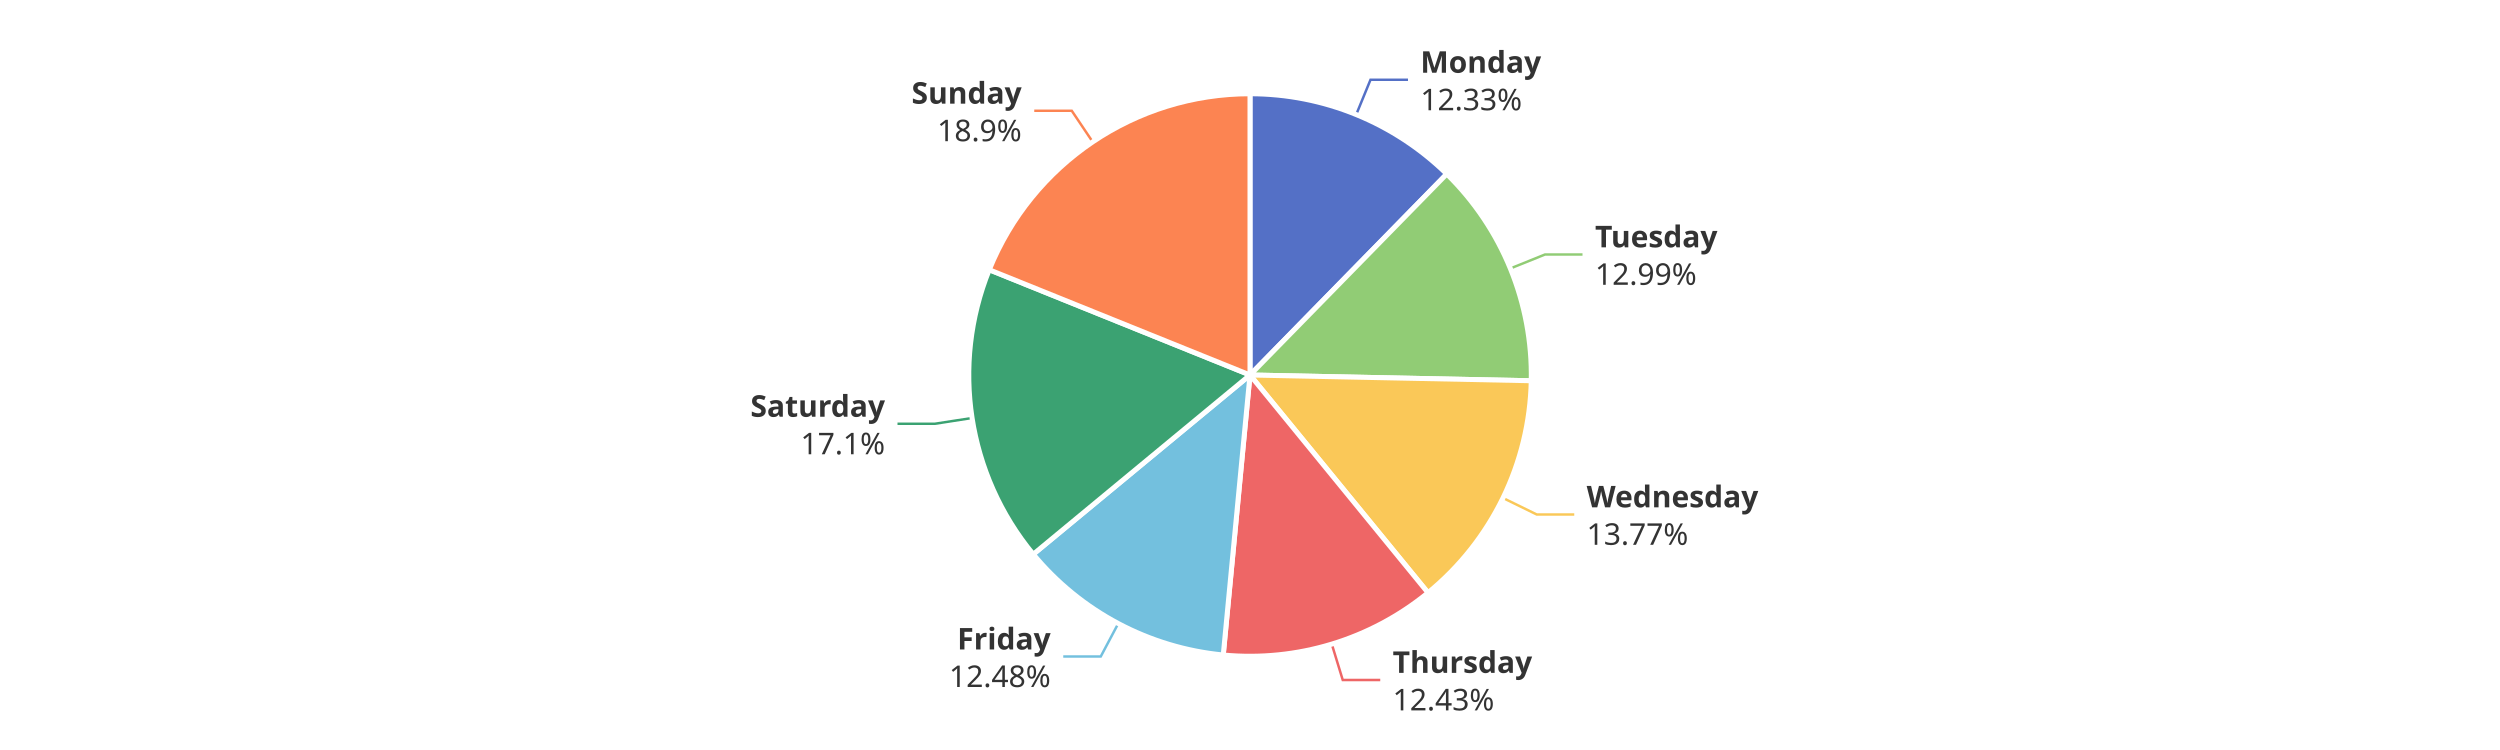
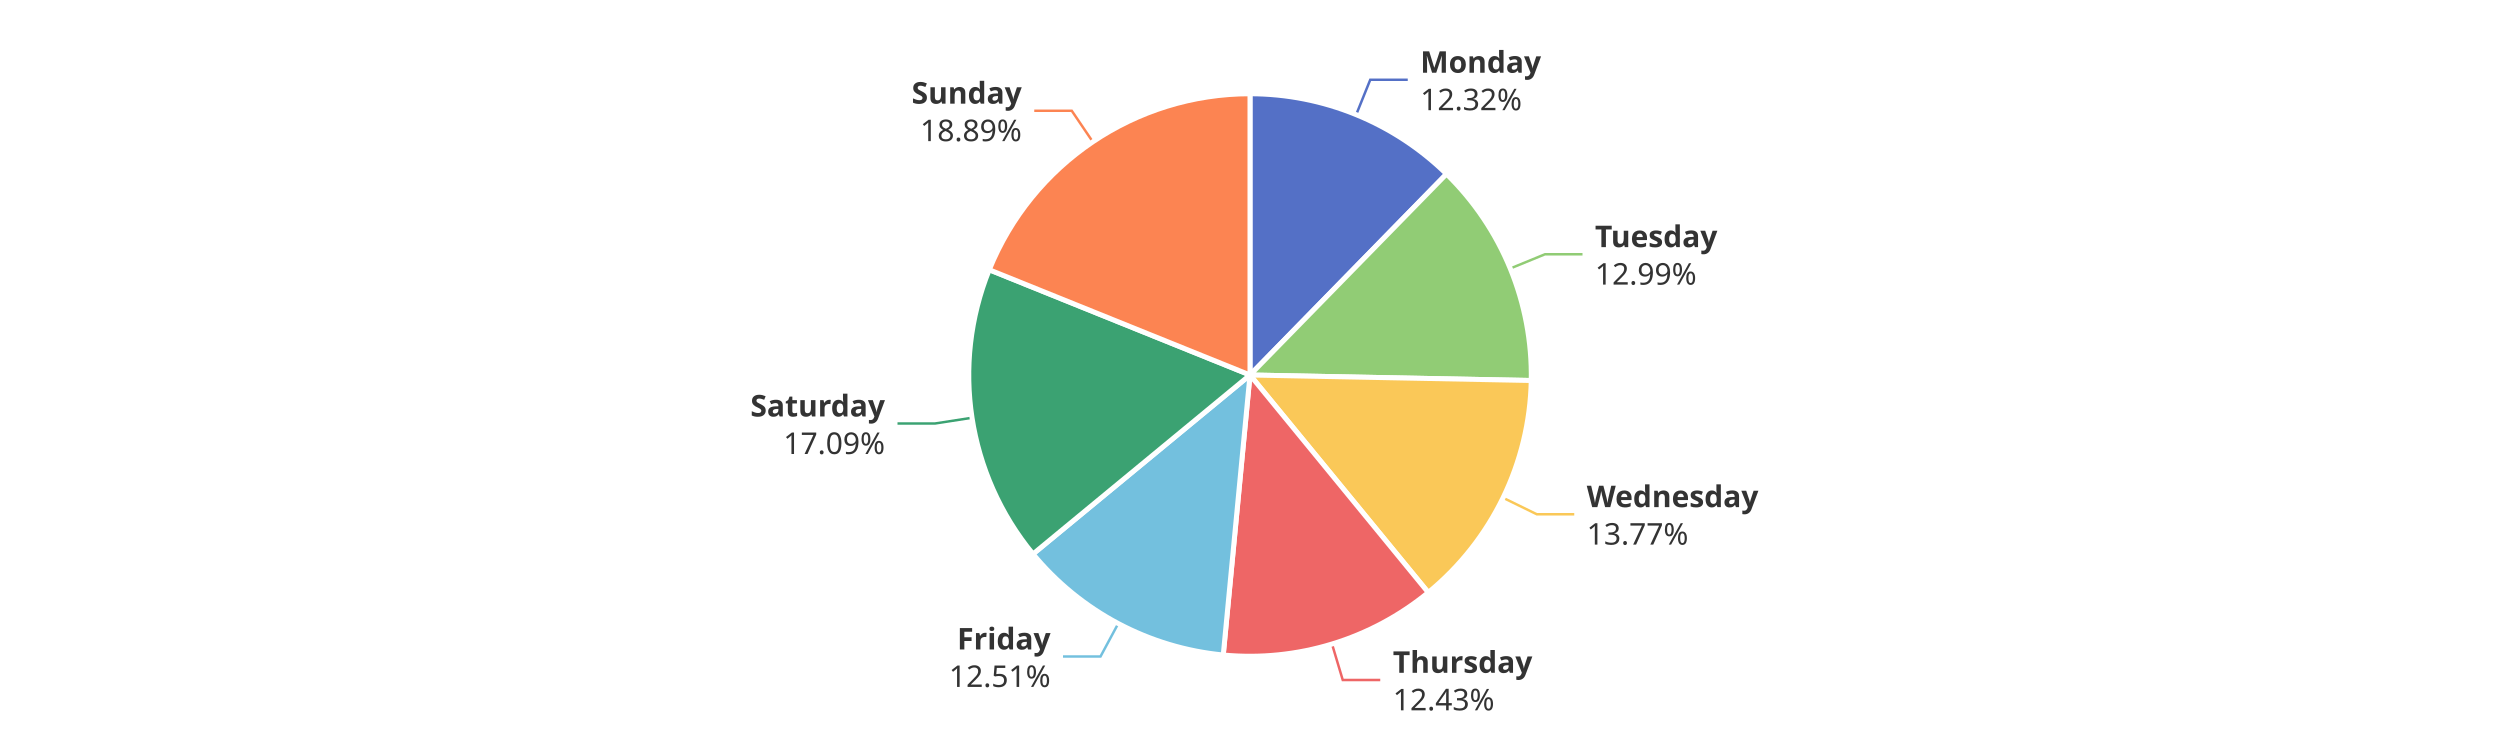
<svg xmlns="http://www.w3.org/2000/svg" width="1000" height="300" version="1.1" baseProfile="full" viewBox="0 0 1000 300">
  <rect width="1000" height="300" x="0" y="0" id="0" fill="#ffffff" />
-   <polyline points="542.5 45.8 548.2 31.9 563.2 31.9" fill="none" stroke="#5470c6" />
-   <polyline points="604.1 107.4 618 101.8 633 101.8" fill="none" stroke="#91cc75" />
-   <polyline points="601.2 199.2 614.7 205.8 629.7 205.8" fill="none" stroke="#fac858" />
-   <polyline points="532.7 257.6 537.1 272 552.1 272" fill="none" stroke="#ee6666" />
-   <polyline points="447.3 249.4 440.3 262.6 425.3 262.6" fill="none" stroke="#73c0de" />
-   <polyline points="388.8 167.2 374 169.5 359 169.5" fill="none" stroke="#3ba272" />
-   <polyline points="437.1 56.8 428.7 44.3 413.7 44.3" fill="none" stroke="#fc8452" />
-   <path d="M500 37.5A112.5 112.5 0 0 1 578.7 69.6L500 150Z" fill="#5470c6" stroke="#fff" stroke-width="2" stroke-linejoin="round" />
-   <path d="M578.7 69.6A112.5 112.5 0 0 1 612.5 152.3L500 150Z" fill="#91cc75" stroke="#fff" stroke-width="2" stroke-linejoin="round" />
-   <path d="M612.5 152.3A112.5 112.5 0 0 1 571.2 237.1L500 150Z" fill="#fac858" stroke="#fff" stroke-width="2" stroke-linejoin="round" />
-   <path d="M571.2 237.1A112.5 112.5 0 0 1 489.3 262L500 150Z" fill="#ee6666" stroke="#fff" stroke-width="2" stroke-linejoin="round" />
-   <path d="M489.3 262A112.5 112.5 0 0 1 413.3 221.7L500 150Z" fill="#73c0de" stroke="#fff" stroke-width="2" stroke-linejoin="round" />
-   <path d="M413.3 221.7A112.5 112.5 0 0 1 395.7 107.9L500 150Z" fill="#3ba272" stroke="#fff" stroke-width="2" stroke-linejoin="round" />
+   <polyline points="542.5 45.8 548.1 31.9 563.1 31.9" fill="none" stroke="#5470c6" />
+   <polyline points="604.1 107.4 618 101.7 633 101.7" fill="none" stroke="#91cc75" />
+   <polyline points="601.2 199.1 614.7 205.7 629.7 205.7" fill="none" stroke="#fac858" />
+   <polyline points="532.8 257.6 537.1 272 552.1 272" fill="none" stroke="#ee6666" />
+   <polyline points="447.3 249.4 440.2 262.6 425.2 262.6" fill="none" stroke="#73c0de" />
+   <polyline points="388.8 167.1 374 169.4 359 169.4" fill="none" stroke="#3ba272" />
+   <polyline points="437.1 56.7 428.7 44.3 413.7 44.3" fill="none" stroke="#fc8452" />
+   <path d="M500 37.5A112.5 112.5 0 0 1 578.6 69.6L500 150Z" fill="#5470c6" stroke="#fff" stroke-width="2" stroke-linejoin="round" />
+   <path d="M578.6 69.6A112.5 112.5 0 0 1 612.5 152.2L500 150Z" fill="#91cc75" stroke="#fff" stroke-width="2" stroke-linejoin="round" />
+   <path d="M612.5 152.2A112.5 112.5 0 0 1 571.3 237L500 150Z" fill="#fac858" stroke="#fff" stroke-width="2" stroke-linejoin="round" />
+   <path d="M571.3 237A112.5 112.5 0 0 1 489.3 262L500 150Z" fill="#ee6666" stroke="#fff" stroke-width="2" stroke-linejoin="round" />
+   <path d="M489.3 262A112.5 112.5 0 0 1 413.2 221.6L500 150Z" fill="#73c0de" stroke="#fff" stroke-width="2" stroke-linejoin="round" />
+   <path d="M413.2 221.6A112.5 112.5 0 0 1 395.7 107.9L500 150Z" fill="#3ba272" stroke="#fff" stroke-width="2" stroke-linejoin="round" />
  <path d="M395.7 107.9A112.5 112.5 0 0 1 500 37.5L500 150Z" fill="#fc8452" stroke="#fff" stroke-width="2" stroke-linejoin="round" />
-   <path d="M0 -15l42.8 0l0 30l-42.8 0Z" transform="translate(568.1623 31.9465)" fill="none" />
-   <text dominant-baseline="central" text-anchor="start" style="font-size:12px;font-family:sans-serif;font-weight:bold;" y="-7.5" transform="translate(568.1623 31.9465)" fill="#333" stroke="rgb(255,255,255)" stroke-width="2" paint-order="stroke" stroke-miterlimit="2">Monday</text>
-   <text dominant-baseline="central" text-anchor="start" style="font-size:12px;font-family:sans-serif;" y="7.5" transform="translate(568.1623 31.9465)" fill="#333" stroke="rgb(255,255,255)" stroke-width="2" paint-order="stroke" stroke-miterlimit="2">12.33%</text>
-   <path d="M0 -15l46.2 0l0 30l-46.2 0Z" transform="translate(638.0233 101.7635)" fill="none" />
-   <text dominant-baseline="central" text-anchor="start" style="font-size:12px;font-family:sans-serif;font-weight:bold;" y="-7.5" transform="translate(638.0233 101.7635)" fill="#333" stroke="rgb(255,255,255)" stroke-width="2" paint-order="stroke" stroke-miterlimit="2">Tuesday</text>
-   <text dominant-baseline="central" text-anchor="start" style="font-size:12px;font-family:sans-serif;" y="7.5" transform="translate(638.0233 101.7635)" fill="#333" stroke="rgb(255,255,255)" stroke-width="2" paint-order="stroke" stroke-miterlimit="2">12.99%</text>
-   <path d="M0 -15l63.6 0l0 30l-63.6 0Z" transform="translate(634.6567 205.7683)" fill="none" />
-   <text dominant-baseline="central" text-anchor="start" style="font-size:12px;font-family:sans-serif;font-weight:bold;" y="-7.5" transform="translate(634.6567 205.7683)" fill="#333" stroke="rgb(255,255,255)" stroke-width="2" paint-order="stroke" stroke-miterlimit="2">Wednesday</text>
-   <text dominant-baseline="central" text-anchor="start" style="font-size:12px;font-family:sans-serif;" y="7.5" transform="translate(634.6567 205.7683)" fill="#333" stroke="rgb(255,255,255)" stroke-width="2" paint-order="stroke" stroke-miterlimit="2">13.77%</text>
-   <path d="M0 -15l50.2 0l0 30l-50.2 0Z" transform="translate(557.0688 271.9924)" fill="none" />
-   <text dominant-baseline="central" text-anchor="start" style="font-size:12px;font-family:sans-serif;font-weight:bold;" y="-7.5" transform="translate(557.0688 271.9924)" fill="#333" stroke="rgb(255,255,255)" stroke-width="2" paint-order="stroke" stroke-miterlimit="2">Thursday</text>
-   <text dominant-baseline="central" text-anchor="start" style="font-size:12px;font-family:sans-serif;" y="7.5" transform="translate(557.0688 271.9924)" fill="#333" stroke="rgb(255,255,255)" stroke-width="2" paint-order="stroke" stroke-miterlimit="2">12.43%</text>
-   <path d="M-40.9 -15l40.9 0l0 30l-40.9 0Z" transform="translate(420.2682 262.6426)" fill="none" />
-   <text dominant-baseline="central" text-anchor="end" style="font-size:12px;font-family:sans-serif;font-weight:bold;" y="-7.5" transform="translate(420.2682 262.6426)" fill="#333" stroke="rgb(255,255,255)" stroke-width="2" paint-order="stroke" stroke-miterlimit="2">Friday</text>
-   <text dominant-baseline="central" text-anchor="end" style="font-size:12px;font-family:sans-serif;" y="7.5" transform="translate(420.2682 262.6426)" fill="#333" stroke="rgb(255,255,255)" stroke-width="2" paint-order="stroke" stroke-miterlimit="2">12.48%</text>
-   <path d="M-48.2 -15l48.2 0l0 30l-48.2 0Z" transform="translate(354.0077 169.5497)" fill="none" />
-   <text dominant-baseline="central" text-anchor="end" style="font-size:12px;font-family:sans-serif;font-weight:bold;" y="-7.5" transform="translate(354.0077 169.5497)" fill="#333" stroke="rgb(255,255,255)" stroke-width="2" paint-order="stroke" stroke-miterlimit="2">Saturday</text>
-   <text dominant-baseline="central" text-anchor="end" style="font-size:12px;font-family:sans-serif;" y="7.5" transform="translate(354.0077 169.5497)" fill="#333" stroke="rgb(255,255,255)" stroke-width="2" paint-order="stroke" stroke-miterlimit="2">17.1%</text>
-   <path d="M-40.9 -15l40.9 0l0 30l-40.9 0Z" transform="translate(408.666 44.3226)" fill="none" />
-   <text dominant-baseline="central" text-anchor="end" style="font-size:12px;font-family:sans-serif;font-weight:bold;" y="-7.5" transform="translate(408.666 44.3226)" fill="#333" stroke="rgb(255,255,255)" stroke-width="2" paint-order="stroke" stroke-miterlimit="2">Sunday</text>
-   <text dominant-baseline="central" text-anchor="end" style="font-size:12px;font-family:sans-serif;" y="7.5" transform="translate(408.666 44.3226)" fill="#333" stroke="rgb(255,255,255)" stroke-width="2" paint-order="stroke" stroke-miterlimit="2">18.9%</text>
+   <path d="M0 -15l42.8 0l0 30l-42.8 0Z" transform="translate(568.1252 31.9313)" fill="none" />
+   <text dominant-baseline="central" text-anchor="start" style="font-size:12px;font-family:sans-serif;font-weight:bold;" y="-7.5" transform="translate(568.1252 31.9313)" fill="#333" stroke="rgb(255,255,255)" stroke-width="2" paint-order="stroke" stroke-miterlimit="2">Monday</text>
+   <text dominant-baseline="central" text-anchor="start" style="font-size:12px;font-family:sans-serif;" y="7.5" transform="translate(568.1252 31.9313)" fill="#333" stroke="rgb(255,255,255)" stroke-width="2" paint-order="stroke" stroke-miterlimit="2">12.32%</text>
+   <path d="M0 -15l46.2 0l0 30l-46.2 0Z" transform="translate(637.9929 101.6893)" fill="none" />
+   <text dominant-baseline="central" text-anchor="start" style="font-size:12px;font-family:sans-serif;font-weight:bold;" y="-7.5" transform="translate(637.9929 101.6893)" fill="#333" stroke="rgb(255,255,255)" stroke-width="2" paint-order="stroke" stroke-miterlimit="2">Tuesday</text>
+   <text dominant-baseline="central" text-anchor="start" style="font-size:12px;font-family:sans-serif;" y="7.5" transform="translate(637.9929 101.6893)" fill="#333" stroke="rgb(255,255,255)" stroke-width="2" paint-order="stroke" stroke-miterlimit="2">12.99%</text>
+   <path d="M0 -15l63.6 0l0 30l-63.6 0Z" transform="translate(634.6917 205.6962)" fill="none" />
+   <text dominant-baseline="central" text-anchor="start" style="font-size:12px;font-family:sans-serif;font-weight:bold;" y="-7.5" transform="translate(634.6917 205.6962)" fill="#333" stroke="rgb(255,255,255)" stroke-width="2" paint-order="stroke" stroke-miterlimit="2">Wednesday</text>
+   <text dominant-baseline="central" text-anchor="start" style="font-size:12px;font-family:sans-serif;" y="7.5" transform="translate(634.6917 205.6962)" fill="#333" stroke="rgb(255,255,255)" stroke-width="2" paint-order="stroke" stroke-miterlimit="2">13.77%</text>
+   <path d="M0 -15l50.2 0l0 30l-50.2 0Z" transform="translate(557.1454 271.9691)" fill="none" />
+   <text dominant-baseline="central" text-anchor="start" style="font-size:12px;font-family:sans-serif;font-weight:bold;" y="-7.5" transform="translate(557.1454 271.9691)" fill="#333" stroke="rgb(255,255,255)" stroke-width="2" paint-order="stroke" stroke-miterlimit="2">Thursday</text>
+   <text dominant-baseline="central" text-anchor="start" style="font-size:12px;font-family:sans-serif;" y="7.5" transform="translate(557.1454 271.9691)" fill="#333" stroke="rgb(255,255,255)" stroke-width="2" paint-order="stroke" stroke-miterlimit="2">12.43%</text>
+   <path d="M-40.9 -15l40.9 0l0 30l-40.9 0Z" transform="translate(420.2328 262.6238)" fill="none" />
+   <text dominant-baseline="central" text-anchor="end" style="font-size:12px;font-family:sans-serif;font-weight:bold;" y="-7.5" transform="translate(420.2328 262.6238)" fill="#333" stroke="rgb(255,255,255)" stroke-width="2" paint-order="stroke" stroke-miterlimit="2">Friday</text>
+   <text dominant-baseline="central" text-anchor="end" style="font-size:12px;font-family:sans-serif;" y="7.5" transform="translate(420.2328 262.6238)" fill="#333" stroke="rgb(255,255,255)" stroke-width="2" paint-order="stroke" stroke-miterlimit="2">12.51%</text>
+   <path d="M-48.2 -15l48.2 0l0 30l-48.2 0Z" transform="translate(353.9893 169.4309)" fill="none" />
+   <text dominant-baseline="central" text-anchor="end" style="font-size:12px;font-family:sans-serif;font-weight:bold;" y="-7.5" transform="translate(353.9893 169.4309)" fill="#333" stroke="rgb(255,255,255)" stroke-width="2" paint-order="stroke" stroke-miterlimit="2">Saturday</text>
+   <text dominant-baseline="central" text-anchor="end" style="font-size:12px;font-family:sans-serif;" y="7.5" transform="translate(353.9893 169.4309)" fill="#333" stroke="rgb(255,255,255)" stroke-width="2" paint-order="stroke" stroke-miterlimit="2">17.09%</text>
+   <path d="M-40.9 -15l40.9 0l0 30l-40.9 0Z" transform="translate(408.6992 44.3002)" fill="none" />
+   <text dominant-baseline="central" text-anchor="end" style="font-size:12px;font-family:sans-serif;font-weight:bold;" y="-7.5" transform="translate(408.6992 44.3002)" fill="#333" stroke="rgb(255,255,255)" stroke-width="2" paint-order="stroke" stroke-miterlimit="2">Sunday</text>
+   <text dominant-baseline="central" text-anchor="end" style="font-size:12px;font-family:sans-serif;" y="7.5" transform="translate(408.6992 44.3002)" fill="#333" stroke="rgb(255,255,255)" stroke-width="2" paint-order="stroke" stroke-miterlimit="2">18.89%</text>
</svg>
